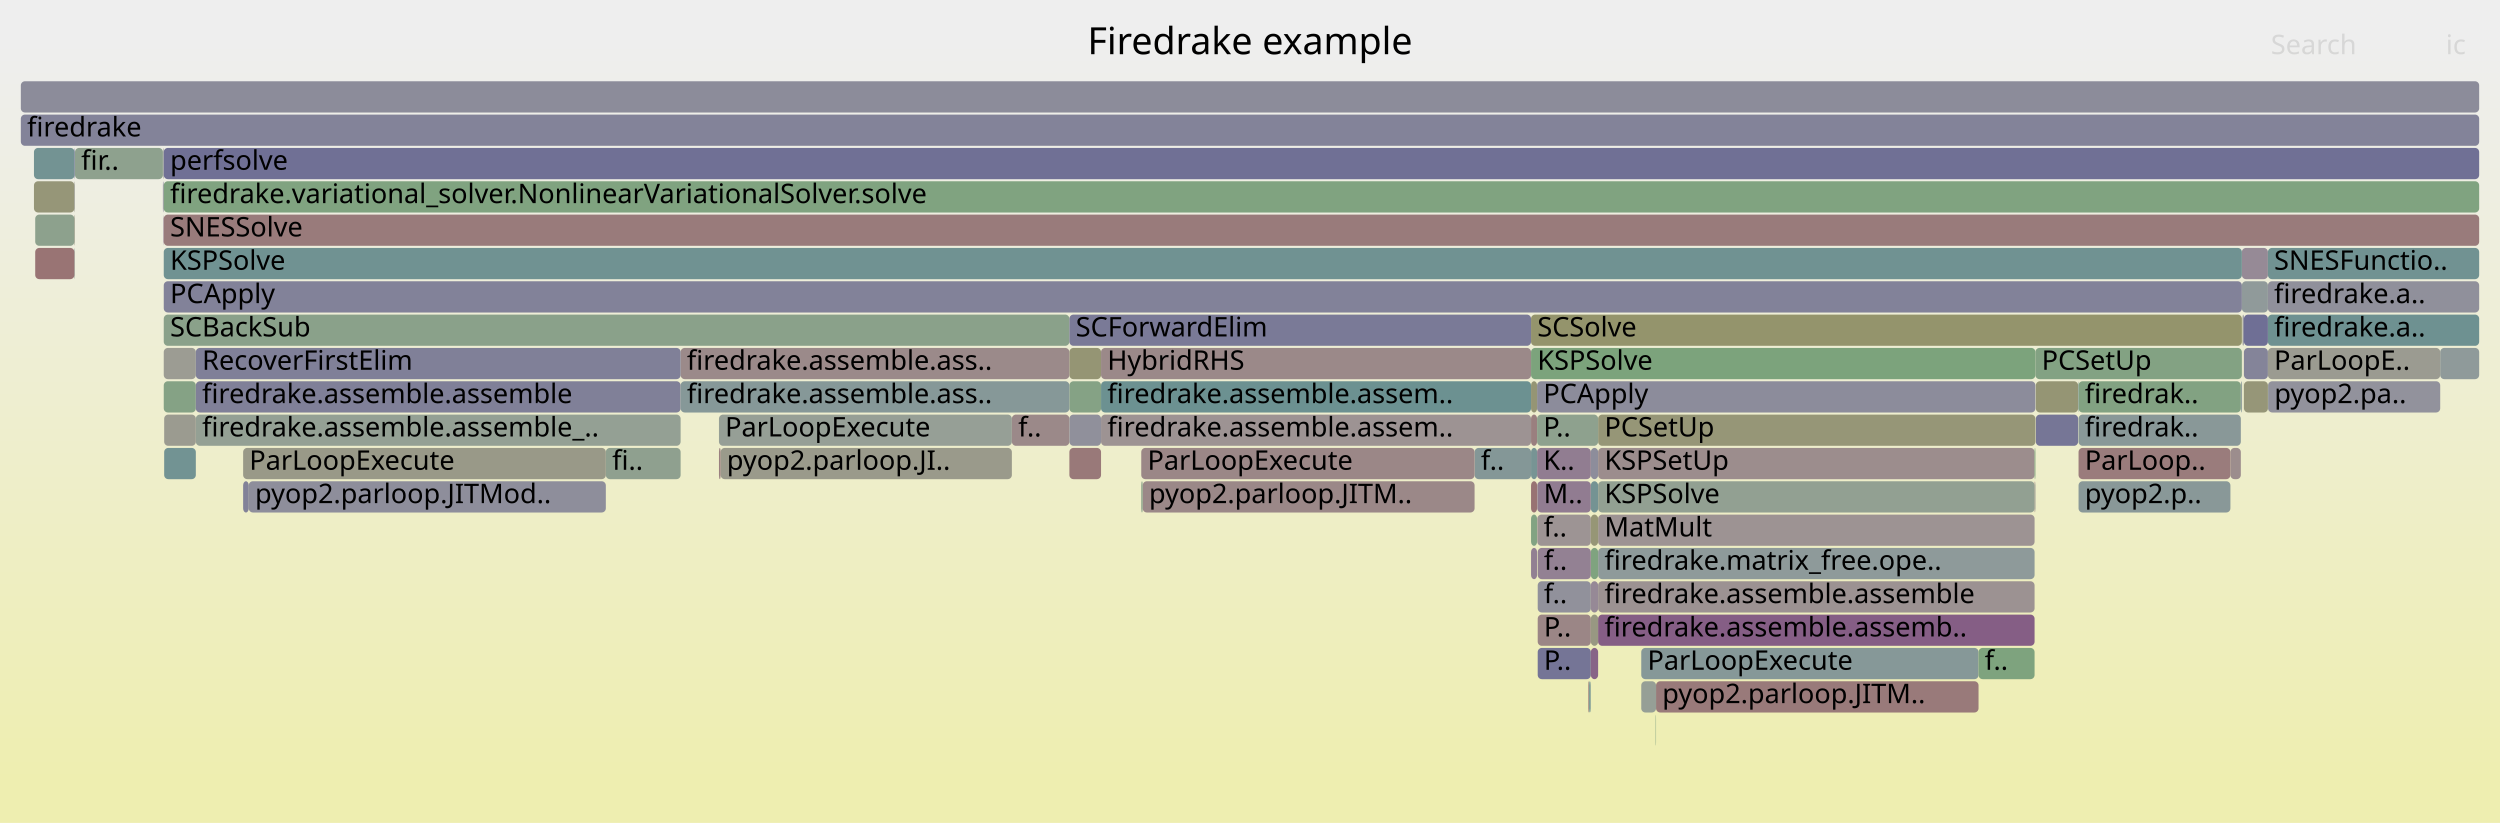
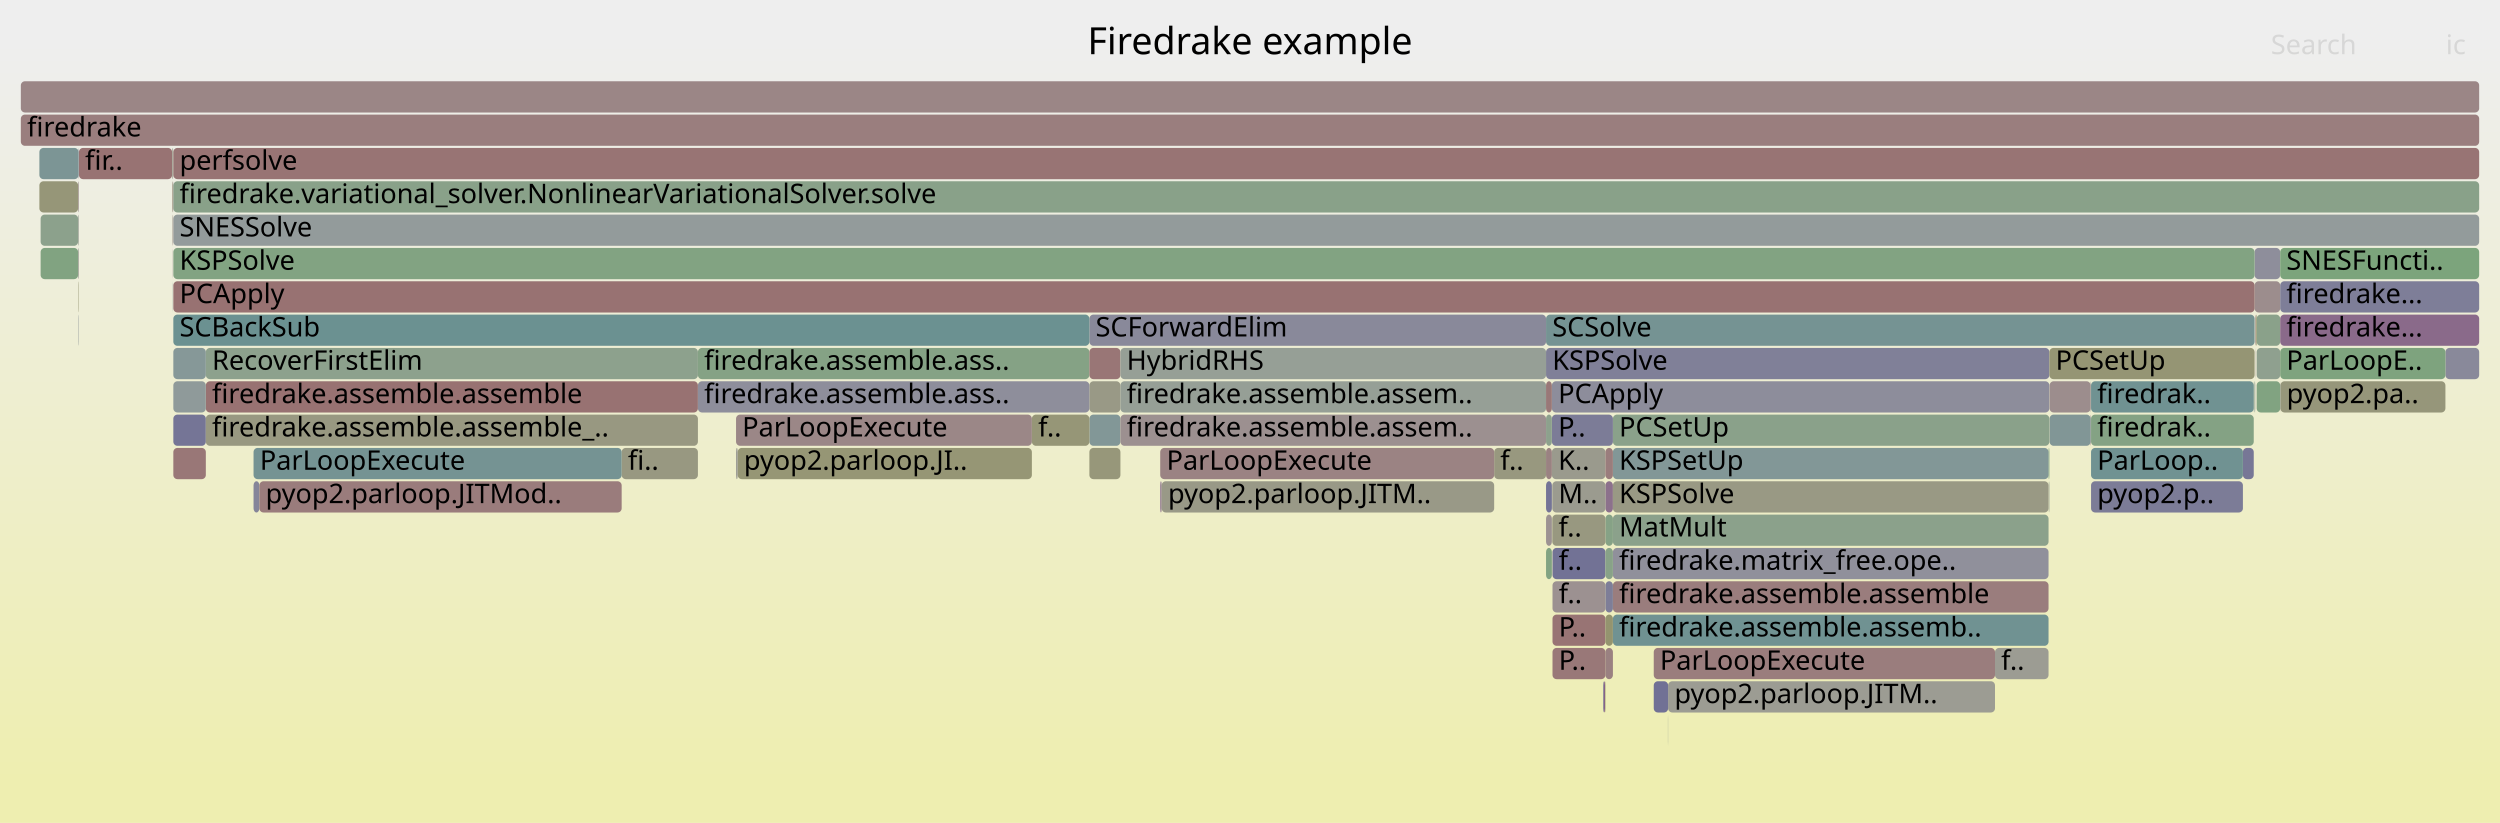
<svg xmlns="http://www.w3.org/2000/svg" version="1.1" width="1200" height="395" viewBox="0 0 1200 395">
  <defs>
    <linearGradient id="background" y1="0" y2="1" x1="0" x2="0">
      <stop stop-color="#eeeeee" offset="5%" />
      <stop stop-color="#eeeeb0" offset="95%" />
    </linearGradient>
  </defs>
  <style type="text/css">
	text { font-family:Verdana; font-size:13px; fill:rgb(0,0,0); }
	#search, #ignorecase { opacity:0.1; cursor:pointer; }
	#search:hover, #search.show, #ignorecase:hover, #ignorecase.show { opacity:1; }
	#subtitle { text-anchor:middle; font-color:rgb(160,160,160); }
	#title { text-anchor:middle; font-size:18px}
	#unzoom { cursor:pointer; }
	#frames &gt; *:hover { stroke:black; stroke-width:0.5; cursor:pointer; }
	.hide { display:none; }
	.parent { opacity:0.5; }
</style>
  <rect x="0.0" y="0" width="1200.0" height="395.0" fill="url(#background)" />
  <text id="title" x="600.00" y="26">Firedrake example</text>
  <text id="details" x="10.00" y="377"> </text>
  <text id="unzoom" x="10.00" y="26" class="hide">Reset Zoom</text>
  <text id="search" x="1090.00" y="26">Search</text>
  <text id="ignorecase" x="1174.00" y="26">ic</text>
  <text id="matched" x="1090.00" y="377"> </text>
  <g id="frames">
    <g>
-       <rect x="35.8" y="87" width="0.2" height="15.0" fill="rgb(152.733,152.733,132.477)" rx="2" ry="2" />
-       <text x="38.78" y="97.5" />
-     </g>
-     <g>
-       <rect x="763.6" y="215" width="3.5" height="15.0" fill="rgb(141.403,141.403,154.788)" rx="2" ry="2" />
-       <text x="766.59" y="225.5" />
-     </g>
-     <g>
-       <rect x="513.3" y="167" width="15.2" height="15.0" fill="rgb(149.418,149.418,116.409)" rx="2" ry="2" />
-       <text x="516.35" y="177.5" />
-     </g>
-     <g>
-       <rect x="78.5" y="103" width="0.1" height="15.0" fill="rgb(138.571,108.214,138.571)" rx="2" ry="2" />
-       <text x="81.52" y="113.5" />
-     </g>
-     <g>
-       <rect x="707.8" y="215" width="27.1" height="15.0" fill="rgb(131.751,151.195,151.195)" rx="2" ry="2" />
-       <text x="710.84" y="225.5">f..</text>
-     </g>
-     <g>
-       <rect x="737.8" y="215" width="25.8" height="15.0" fill="rgb(145.078,124.887,145.078)" rx="2" ry="2" />
-       <text x="740.81" y="225.5">K..</text>
-     </g>
-     <g>
-       <rect x="16.3" y="87" width="19.4" height="15.0" fill="rgb(150.108,150.108,119.753)" rx="2" ry="2" />
-       <text x="19.30" y="97.5" />
-     </g>
-     <g>
-       <rect x="36.0" y="71" width="42.2" height="15.0" fill="rgb(142.474,160.528,142.474)" rx="2" ry="2" />
-       <text x="38.97" y="81.5">fir..</text>
-     </g>
-     <g>
-       <rect x="326.7" y="167" width="186.6" height="15.0" fill="rgb(155.388,137.976,137.976)" rx="2" ry="2" />
-       <text x="329.71" y="177.5">firedrake.assemble.ass..</text>
-     </g>
-     <g>
-       <rect x="1171.3" y="167" width="18.7" height="15.0" fill="rgb(143.412,154.218,154.218)" rx="2" ry="2" />
-       <text x="1174.30" y="177.5" />
-     </g>
-     <g>
-       <rect x="528.5" y="167" width="206.4" height="15.0" fill="rgb(155.283,137.169,137.169)" rx="2" ry="2" />
-       <text x="531.52" y="177.5">HybridRHS</text>
-     </g>
-     <g>
-       <rect x="1088.7" y="183" width="82.6" height="15.0" fill="rgb(146.491,146.491,155.773)" rx="2" ry="2" />
-       <text x="1091.68" y="193.5">pyop2.pa..</text>
-     </g>
-     <g>
-       <rect x="738.1" y="295" width="25.5" height="15.0" fill="rgb(154.833,133.72,133.72)" rx="2" ry="2" />
-       <text x="741.06" y="305.5">P..</text>
-     </g>
-     <g>
-       <rect x="1076.1" y="135" width="12.5" height="15.0" fill="rgb(144.327,154.455,154.455)" rx="2" ry="2" />
-       <text x="1079.09" y="145.5" />
-     </g>
-     <g>
-       <rect x="1076.6" y="183" width="0.1" height="15.0" fill="rgb(148.393,148.393,111.442)" rx="2" ry="2" />
-       <text x="1079.56" y="193.5" />
-     </g>
-     <g>
-       <rect x="734.9" y="247" width="2.9" height="15.0" fill="rgb(129.516,162.637,129.516)" rx="2" ry="2" />
-       <text x="737.93" y="257.5" />
-     </g>
-     <g>
-       <rect x="976.9" y="231" width="0.1" height="15.0" fill="rgb(110.412,145.662,145.662)" rx="2" ry="2" />
-       <text x="979.86" y="241.5" />
-     </g>
-     <g>
-       <rect x="290.8" y="215" width="35.9" height="15.0" fill="rgb(143.179,160.413,143.179)" rx="2" ry="2" />
-       <text x="293.85" y="225.5">fi..</text>
-     </g>
-     <g>
-       <rect x="763.6" y="295" width="3.5" height="15.0" fill="rgb(152.199,152.199,129.889)" rx="2" ry="2" />
-       <text x="766.59" y="305.5" />
-     </g>
-     <g>
-       <rect x="734.9" y="199" width="2.9" height="15.0" fill="rgb(154.007,127.385,127.385)" rx="2" ry="2" />
-       <text x="737.93" y="209.5" />
-     </g>
-     <g>
-       <rect x="513.3" y="215" width="15.2" height="15.0" fill="rgb(153.123,120.607,120.607)" rx="2" ry="2" />
-       <text x="516.35" y="225.5" />
-     </g>
-     <g>
-       <rect x="794.7" y="343" width="0.2" height="15.0" fill="rgb(131.28,162.35,131.28)" rx="2" ry="2" />
-       <text x="797.70" y="353.5" />
-     </g>
-     <g>
-       <rect x="767.1" y="279" width="209.5" height="15.0" fill="rgb(156.38,145.579,145.579)" rx="2" ry="2" />
-       <text x="770.14" y="289.5">firedrake.assemble.assemble</text>
-     </g>
-     <g>
-       <rect x="1076.6" y="167" width="0.1" height="15.0" fill="rgb(152.747,152.747,132.545)" rx="2" ry="2" />
-       <text x="1079.56" y="177.5" />
-     </g>
-     <g>
-       <rect x="734.9" y="231" width="2.9" height="15.0" fill="rgb(152.352,114.696,114.696)" rx="2" ry="2" />
-       <text x="737.93" y="241.5" />
-     </g>
-     <g>
-       <rect x="78.5" y="87" width="0.1" height="15.0" fill="rgb(152.245,113.877,113.877)" rx="2" ry="2" />
-       <text x="81.52" y="97.5" />
-     </g>
-     <g>
-       <rect x="78.2" y="71" width="0.3" height="15.0" fill="rgb(154.765,154.765,142.322)" rx="2" ry="2" />
-       <text x="81.17" y="81.5" />
-     </g>
-     <g>
-       <rect x="737.8" y="183" width="239.2" height="15.0" fill="rgb(140.094,140.094,154.534)" rx="2" ry="2" />
-       <text x="740.81" y="193.5">PCApply</text>
-     </g>
-     <g>
-       <rect x="767.1" y="295" width="209.5" height="15.0" fill="rgb(132.921,93.735,132.921)" rx="2" ry="2" />
-       <text x="770.14" y="305.5">firedrake.assemble.assemb..</text>
-     </g>
-     <g>
-       <rect x="767.1" y="247" width="209.5" height="15.0" fill="rgb(156.604,147.294,147.294)" rx="2" ry="2" />
-       <text x="770.14" y="257.5">MatMult</text>
-     </g>
-     <g>
-       <rect x="547.8" y="215" width="160.0" height="15.0" fill="rgb(155.011,135.083,135.083)" rx="2" ry="2" />
-       <text x="550.80" y="225.5">ParLoopExecute</text>
-     </g>
-     <g>
-       <rect x="738.1" y="311" width="25.5" height="15.0" fill="rgb(116.761,116.761,150.018)" rx="2" ry="2" />
-       <text x="741.06" y="321.5">P..</text>
-     </g>
-     <g>
-       <rect x="1088.6" y="183" width="0.1" height="15.0" fill="rgb(122.93,148.908,148.908)" rx="2" ry="2" />
-       <text x="1091.56" y="193.5" />
-     </g>
-     <g>
-       <rect x="763.6" y="263" width="3.5" height="15.0" fill="rgb(127.179,163.017,127.179)" rx="2" ry="2" />
-       <text x="766.59" y="273.5" />
-     </g>
-     <g>
-       <rect x="78.6" y="87" width="1111.4" height="15.0" fill="rgb(127.756,162.923,127.756)" rx="2" ry="2" />
-       <text x="81.64" y="97.5">firedrake.variational_solver.NonlinearVariationalSolver.solve</text>
-     </g>
-     <g>
-       <rect x="78.6" y="103" width="1111.4" height="15.0" fill="rgb(153.38,122.578,122.578)" rx="2" ry="2" />
-       <text x="81.64" y="113.5">SNESSolve</text>
-     </g>
-     <g>
-       <rect x="977.2" y="199" width="20.3" height="15.0" fill="rgb(118.195,118.195,150.296)" rx="2" ry="2" />
-       <text x="980.16" y="209.5" />
-     </g>
-     <g>
-       <rect x="762.4" y="327" width="0.4" height="15.0" fill="rgb(153.483,123.366,123.366)" rx="2" ry="2" />
-       <text x="765.40" y="337.5" />
-     </g>
-     <g>
-       <rect x="977.2" y="183" width="20.3" height="15.0" fill="rgb(149.371,149.371,116.184)" rx="2" ry="2" />
-       <text x="980.16" y="193.5" />
-     </g>
-     <g>
-       <rect x="787.8" y="311" width="161.9" height="15.0" fill="rgb(133.682,151.695,151.695)" rx="2" ry="2" />
-       <text x="790.79" y="321.5">ParLoopExecute</text>
-     </g>
-     <g>
-       <rect x="767.1" y="263" width="209.5" height="15.0" fill="rgb(141.651,153.761,153.761)" rx="2" ry="2" />
-       <text x="770.14" y="273.5">firedrake.matrix_free.ope..</text>
-     </g>
-     <g>
-       <rect x="16.3" y="71" width="19.5" height="15.0" fill="rgb(114.538,146.732,146.732)" rx="2" ry="2" />
-       <text x="19.30" y="81.5" />
-     </g>
-     <g>
-       <rect x="734.9" y="183" width="2.9" height="15.0" fill="rgb(149.262,149.262,115.655)" rx="2" ry="2" />
-       <text x="737.93" y="193.5" />
-     </g>
-     <g>
-       <rect x="1088.6" y="151" width="101.4" height="15.0" fill="rgb(109.678,145.472,145.472)" rx="2" ry="2" />
-       <text x="1091.56" y="161.5">firedrake.a..</text>
-     </g>
-     <g>
-       <rect x="16.9" y="103" width="18.8" height="15.0" fill="rgb(141.157,160.742,141.157)" rx="2" ry="2" />
-       <text x="19.89" y="113.5" />
-     </g>
-     <g>
-       <rect x="737.9" y="247" width="25.7" height="15.0" fill="rgb(156.673,147.826,147.826)" rx="2" ry="2" />
-       <text x="740.94" y="257.5">f..</text>
-     </g>
-     <g>
-       <rect x="1070.6" y="215" width="5.0" height="15.0" fill="rgb(155.835,141.401,141.401)" rx="2" ry="2" />
-       <text x="1073.59" y="225.5" />
-     </g>
-     <g>
-       <rect x="976.6" y="231" width="0.3" height="15.0" fill="rgb(153.506,123.549,123.549)" rx="2" ry="2" />
-       <text x="979.58" y="241.5" />
-     </g>
-     <g>
-       <rect x="78.5" y="71" width="0.1" height="15.0" fill="rgb(134.385,151.877,151.877)" rx="2" ry="2" />
-       <text x="81.52" y="81.5" />
-     </g>
-     <g>
-       <rect x="734.9" y="167" width="242.1" height="15.0" fill="rgb(124.372,163.474,124.372)" rx="2" ry="2" />
-       <text x="737.93" y="177.5">KSPSolve</text>
-     </g>
-     <g>
-       <rect x="997.7" y="183" width="77.9" height="15.0" fill="rgb(130.369,162.498,130.369)" rx="2" ry="2" />
-       <text x="1000.70" y="193.5">firedrak..</text>
-     </g>
-     <g>
-       <rect x="78.6" y="183" width="15.4" height="15.0" fill="rgb(132.529,162.146,132.529)" rx="2" ry="2" />
-       <text x="81.64" y="193.5" />
-     </g>
-     <g>
-       <rect x="94.0" y="199" width="232.7" height="15.0" fill="rgb(148.167,159.601,148.167)" rx="2" ry="2" />
-       <text x="97.02" y="209.5">firedrake.assemble.assemble_..</text>
-     </g>
-     <g>
-       <rect x="78.8" y="215" width="15.2" height="15.0" fill="rgb(114.207,146.646,146.646)" rx="2" ry="2" />
-       <text x="81.76" y="225.5" />
-     </g>
-     <g>
-       <rect x="997.5" y="183" width="0.2" height="15.0" fill="rgb(117.689,147.549,147.549)" rx="2" ry="2" />
-       <text x="1000.52" y="193.5" />
-     </g>
-     <g>
-       <rect x="528.5" y="199" width="206.4" height="15.0" fill="rgb(156.602,147.279,147.279)" rx="2" ry="2" />
-       <text x="531.52" y="209.5">firedrake.assemble.assem..</text>
-     </g>
-     <g>
-       <rect x="78.6" y="135" width="997.5" height="15.0" fill="rgb(129.839,129.839,152.549)" rx="2" ry="2" />
-       <text x="81.64" y="145.5">PCApply</text>
-     </g>
-     <g>
-       <rect x="737.9" y="231" width="25.7" height="15.0" fill="rgb(144.844,124.289,144.844)" rx="2" ry="2" />
-       <text x="740.94" y="241.5">M..</text>
-     </g>
-     <g>
-       <rect x="35.7" y="103" width="0.1" height="15.0" fill="rgb(120.71,120.71,150.783)" rx="2" ry="2" />
-       <text x="38.65" y="113.5" />
-     </g>
-     <g>
-       <rect x="738.1" y="279" width="25.5" height="15.0" fill="rgb(144.578,144.578,155.402)" rx="2" ry="2" />
-       <text x="741.06" y="289.5">f..</text>
-     </g>
-     <g>
-       <rect x="1076.1" y="119" width="12.5" height="15.0" fill="rgb(150.029,137.574,150.029)" rx="2" ry="2" />
-       <text x="1079.09" y="129.5" />
-     </g>
-     <g>
-       <rect x="794.9" y="327" width="154.8" height="15.0" fill="rgb(153.241,121.517,121.517)" rx="2" ry="2" />
-       <text x="797.87" y="337.5">pyop2.parloop.JITM..</text>
-     </g>
-     <g>
-       <rect x="763.6" y="279" width="3.5" height="15.0" fill="rgb(149.652,136.608,149.652)" rx="2" ry="2" />
-       <text x="766.59" y="289.5" />
-     </g>
-     <g>
-       <rect x="35.8" y="103" width="0.2" height="15.0" fill="rgb(149.789,149.789,118.21)" rx="2" ry="2" />
-       <text x="38.78" y="113.5" />
-     </g>
-     <g>
-       <rect x="1076.6" y="151" width="0.1" height="15.0" fill="rgb(138.864,138.864,154.296)" rx="2" ry="2" />
-       <text x="1079.56" y="161.5" />
-     </g>
-     <g>
-       <rect x="345.1" y="199" width="140.6" height="15.0" fill="rgb(150.41,159.236,150.41)" rx="2" ry="2" />
-       <text x="348.05" y="209.5">ParLoopExecute</text>
-     </g>
-     <g>
-       <rect x="997.7" y="231" width="72.9" height="15.0" fill="rgb(136.522,152.432,152.432)" rx="2" ry="2" />
-       <text x="1000.70" y="241.5">pyop2.p..</text>
-     </g>
-     <g>
-       <rect x="485.7" y="199" width="27.6" height="15.0" fill="rgb(155.294,137.256,137.256)" rx="2" ry="2" />
-       <text x="488.73" y="209.5">f..</text>
-     </g>
-     <g>
-       <rect x="528.5" y="183" width="206.4" height="15.0" fill="rgb(108.149,145.076,145.076)" rx="2" ry="2" />
-       <text x="531.52" y="193.5">firedrake.assemble.assem..</text>
-     </g>
-     <g>
-       <rect x="1077.1" y="151" width="11.5" height="15.0" fill="rgb(111.103,111.103,148.923)" rx="2" ry="2" />
-       <text x="1080.06" y="161.5" />
-     </g>
-     <g>
-       <rect x="763.6" y="231" width="3.5" height="15.0" fill="rgb(115.991,147.109,147.109)" rx="2" ry="2" />
-       <text x="766.59" y="241.5" />
-     </g>
-     <g>
-       <rect x="78.4" y="103" width="0.1" height="15.0" fill="rgb(137.977,106.69,137.977)" rx="2" ry="2" />
-       <text x="81.36" y="113.5" />
-     </g>
-     <g>
-       <rect x="35.7" y="87" width="0.1" height="15.0" fill="rgb(129.553,129.553,152.494)" rx="2" ry="2" />
-       <text x="38.65" y="97.5" />
-     </g>
-     <g>
-       <rect x="35.7" y="119" width="0.1" height="15.0" fill="rgb(151.683,151.683,127.388)" rx="2" ry="2" />
-       <text x="38.65" y="129.5" />
-     </g>
-     <g>
-       <rect x="763.6" y="247" width="3.5" height="15.0" fill="rgb(149.672,149.672,117.643)" rx="2" ry="2" />
-       <text x="766.59" y="257.5" />
-     </g>
-     <g>
-       <rect x="94.0" y="183" width="232.7" height="15.0" fill="rgb(127.741,127.741,152.143)" rx="2" ry="2" />
-       <text x="97.02" y="193.5">firedrake.assemble.assemble</text>
-     </g>
-     <g>
-       <rect x="767.1" y="199" width="209.9" height="15.0" fill="rgb(149.903,149.903,118.762)" rx="2" ry="2" />
-       <text x="770.14" y="209.5">PCSetUp</text>
-     </g>
-     <g>
-       <rect x="116.7" y="215" width="174.1" height="15.0" fill="rgb(153.363,153.363,135.529)" rx="2" ry="2" />
-       <text x="119.67" y="225.5">ParLoopExecute</text>
-     </g>
-     <g>
-       <rect x="767.1" y="231" width="209.5" height="15.0" fill="rgb(145.818,159.983,145.818)" rx="2" ry="2" />
-       <text x="770.14" y="241.5">KSPSolve</text>
-     </g>
-     <g>
-       <rect x="1075.6" y="183" width="0.5" height="15.0" fill="rgb(136.373,152.393,152.393)" rx="2" ry="2" />
-       <text x="1078.63" y="193.5" />
-     </g>
-     <g>
-       <rect x="1077.1" y="167" width="11.5" height="15.0" fill="rgb(131.517,131.517,152.874)" rx="2" ry="2" />
-       <text x="1080.06" y="177.5" />
-     </g>
-     <g>
-       <rect x="345.9" y="215" width="139.8" height="15.0" fill="rgb(154.158,154.158,139.383)" rx="2" ry="2" />
-       <text x="348.87" y="225.5">pyop2.parloop.JI..</text>
-     </g>
-     <g>
-       <rect x="78.6" y="119" width="997.5" height="15.0" fill="rgb(112.185,146.122,146.122)" rx="2" ry="2" />
-       <text x="81.64" y="129.5">KSPSolve</text>
-     </g>
-     <g>
-       <rect x="548.5" y="231" width="159.3" height="15.0" fill="rgb(155.169,136.299,136.299)" rx="2" ry="2" />
-       <text x="551.50" y="241.5">pyop2.parloop.JITM..</text>
-     </g>
-     <g>
-       <rect x="10.0" y="55" width="1180.0" height="15.0" fill="rgb(130.802,130.802,152.736)" rx="2" ry="2" />
+       <rect x="983.3" y="215" width="0.4" height="15.0" fill="rgb(123.845,163.56,123.845)" rx="2" ry="2" />
+       <text x="986.28" y="225.5" />
+     </g>
+     <g>
+       <rect x="770.6" y="231" width="3.6" height="15.0" fill="rgb(140.472,113.084,140.472)" rx="2" ry="2" />
+       <text x="773.60" y="241.5" />
+     </g>
+     <g>
+       <rect x="335.0" y="167" width="187.9" height="15.0" fill="rgb(132.532,162.146,132.532)" rx="2" ry="2" />
+       <text x="338.01" y="177.5">firedrake.assemble.ass..</text>
+     </g>
+     <g>
+       <rect x="1083.2" y="151" width="11.3" height="15.0" fill="rgb(138.123,161.236,138.123)" rx="2" ry="2" />
+       <text x="1086.17" y="161.5" />
+     </g>
+     <g>
+       <rect x="37.5" y="135" width="0.2" height="15.0" fill="rgb(149.635,149.635,117.461)" rx="2" ry="2" />
+       <text x="40.53" y="145.5" />
+     </g>
+     <g>
+       <rect x="1082.2" y="135" width="12.3" height="15.0" fill="rgb(155.733,140.623,140.623)" rx="2" ry="2" />
+       <text x="1085.24" y="145.5" />
+     </g>
+     <g>
+       <rect x="744.9" y="215" width="25.7" height="15.0" fill="rgb(154.43,154.43,140.702)" rx="2" ry="2" />
+       <text x="747.93" y="225.5">K..</text>
+     </g>
+     <g>
+       <rect x="1003.5" y="199" width="0.2" height="15.0" fill="rgb(138.612,108.317,138.612)" rx="2" ry="2" />
+       <text x="1006.54" y="209.5" />
+     </g>
+     <g>
+       <rect x="83.1" y="71" width="0.1" height="15.0" fill="rgb(149.787,149.787,118.2)" rx="2" ry="2" />
+       <text x="86.06" y="81.5" />
+     </g>
+     <g>
+       <rect x="522.9" y="151" width="219.2" height="15.0" fill="rgb(136.771,136.771,153.891)" rx="2" ry="2" />
+       <text x="525.88" y="161.5">SCForwardElim</text>
+     </g>
+     <g>
+       <rect x="1094.5" y="151" width="95.5" height="15.0" fill="rgb(137.694,105.966,137.694)" rx="2" ry="2" />
+       <text x="1097.46" y="161.5">firedrake...</text>
+     </g>
+     <g>
+       <rect x="745.2" y="263" width="25.4" height="15.0" fill="rgb(113.501,113.501,149.387)" rx="2" ry="2" />
+       <text x="748.18" y="273.5">f..</text>
+     </g>
+     <g>
+       <rect x="10.0" y="39" width="1180.0" height="15.0" fill="rgb(154.819,133.615,133.615)" rx="2" ry="2" />
+       <text x="13.00" y="49.5" />
+     </g>
+     <g>
+       <rect x="1094.6" y="183" width="79.2" height="15.0" fill="rgb(150.488,150.488,121.596)" rx="2" ry="2" />
+       <text x="1097.59" y="193.5">pyop2.pa..</text>
+     </g>
+     <g>
+       <rect x="983.8" y="199" width="19.7" height="15.0" fill="rgb(128.811,150.432,150.432)" rx="2" ry="2" />
+       <text x="986.80" y="209.5" />
+     </g>
+     <g>
+       <rect x="354.1" y="215" width="141.2" height="15.0" fill="rgb(149.546,149.546,117.031)" rx="2" ry="2" />
+       <text x="357.06" y="225.5">pyop2.parloop.JI..</text>
+     </g>
+     <g>
+       <rect x="83.2" y="151" width="439.7" height="15.0" fill="rgb(106.558,144.663,144.663)" rx="2" ry="2" />
+       <text x="86.18" y="161.5">SCBackSub</text>
+     </g>
+     <g>
+       <rect x="98.8" y="183" width="236.2" height="15.0" fill="rgb(152.27,114.073,114.073)" rx="2" ry="2" />
+       <text x="101.78" y="193.5">firedrake.assemble.assemble</text>
+     </g>
+     <g>
+       <rect x="37.5" y="119" width="0.2" height="15.0" fill="rgb(142.779,160.478,142.779)" rx="2" ry="2" />
+       <text x="40.53" y="129.5" />
+     </g>
+     <g>
+       <rect x="770.6" y="311" width="3.6" height="15.0" fill="rgb(154.175,128.676,128.676)" rx="2" ry="2" />
+       <text x="773.60" y="321.5" />
+     </g>
+     <g>
+       <rect x="83.2" y="103" width="1106.8" height="15.0" fill="rgb(147.027,155.155,155.155)" rx="2" ry="2" />
+       <text x="86.18" y="113.5">SNESSolve</text>
+     </g>
+     <g>
+       <rect x="774.2" y="263" width="209.1" height="15.0" fill="rgb(143.844,143.844,155.26)" rx="2" ry="2" />
+       <text x="777.16" y="273.5">firedrake.matrix_free.ope..</text>
+     </g>
+     <g>
+       <rect x="83.1" y="87" width="0.1" height="15.0" fill="rgb(135.605,135.605,153.666)" rx="2" ry="2" />
+       <text x="86.06" y="97.5" />
+     </g>
+     <g>
+       <rect x="37.7" y="71" width="0.2" height="15.0" fill="rgb(135.121,135.121,153.572)" rx="2" ry="2" />
+       <text x="40.66" y="81.5" />
+     </g>
+     <g>
+       <rect x="82.6" y="119" width="0.1" height="15.0" fill="rgb(156.385,145.621,145.621)" rx="2" ry="2" />
+       <text x="85.56" y="129.5" />
+     </g>
+     <g>
+       <rect x="1082.7" y="167" width="0.1" height="15.0" fill="rgb(144.703,123.925,144.703)" rx="2" ry="2" />
+       <text x="1085.68" y="177.5" />
+     </g>
+     <g>
+       <rect x="742.1" y="231" width="2.8" height="15.0" fill="rgb(115.668,115.668,149.807)" rx="2" ry="2" />
+       <text x="745.10" y="241.5" />
+     </g>
+     <g>
+       <rect x="522.9" y="183" width="14.9" height="15.0" fill="rgb(153.014,153.014,133.838)" rx="2" ry="2" />
+       <text x="525.88" y="193.5" />
+     </g>
+     <g>
+       <rect x="1094.5" y="183" width="0.1" height="15.0" fill="rgb(146.554,128.669,146.554)" rx="2" ry="2" />
+       <text x="1097.46" y="193.5" />
+     </g>
+     <g>
+       <rect x="769.8" y="327" width="0.6" height="15.0" fill="rgb(134.03,96.577,134.03)" rx="2" ry="2" />
+       <text x="772.83" y="337.5" />
+     </g>
+     <g>
+       <rect x="774.2" y="215" width="209.1" height="15.0" fill="rgb(129.739,150.673,150.673)" rx="2" ry="2" />
+       <text x="777.16" y="225.5">KSPSetUp</text>
+     </g>
+     <g>
+       <rect x="774.2" y="199" width="209.5" height="15.0" fill="rgb(138.372,161.195,138.372)" rx="2" ry="2" />
+       <text x="777.16" y="209.5">PCSetUp</text>
+     </g>
+     <g>
+       <rect x="83.2" y="183" width="15.6" height="15.0" fill="rgb(143.106,154.138,154.138)" rx="2" ry="2" />
+       <text x="86.18" y="193.5" />
+     </g>
+     <g>
+       <rect x="537.8" y="183" width="204.3" height="15.0" fill="rgb(150.447,159.23,150.447)" rx="2" ry="2" />
+       <text x="540.81" y="193.5">firedrake.assemble.assem..</text>
+     </g>
+     <g>
+       <rect x="742.1" y="167" width="241.6" height="15.0" fill="rgb(128.486,128.486,152.288)" rx="2" ry="2" />
+       <text x="745.10" y="177.5">KSPSolve</text>
+     </g>
+     <g>
+       <rect x="298.4" y="215" width="36.6" height="15.0" fill="rgb(151.984,151.984,128.844)" rx="2" ry="2" />
+       <text x="301.40" y="225.5">fi..</text>
+     </g>
+     <g>
+       <rect x="522.9" y="199" width="14.9" height="15.0" fill="rgb(130.368,150.836,150.836)" rx="2" ry="2" />
+       <text x="525.88" y="209.5" />
+     </g>
+     <g>
+       <rect x="82.6" y="71" width="0.1" height="15.0" fill="rgb(144.976,154.623,154.623)" rx="2" ry="2" />
+       <text x="85.56" y="81.5" />
+     </g>
+     <g>
+       <rect x="774.2" y="247" width="209.1" height="15.0" fill="rgb(139.391,161.029,139.391)" rx="2" ry="2" />
+       <text x="777.16" y="257.5">MatMult</text>
+     </g>
+     <g>
+       <rect x="83.2" y="199" width="15.6" height="15.0" fill="rgb(116.734,116.734,150.013)" rx="2" ry="2" />
+       <text x="86.18" y="209.5" />
+     </g>
+     <g>
+       <rect x="793.8" y="311" width="163.8" height="15.0" fill="rgb(153.643,124.593,124.593)" rx="2" ry="2" />
+       <text x="796.76" y="321.5">ParLoopExecute</text>
+     </g>
+     <g>
+       <rect x="742.1" y="247" width="2.8" height="15.0" fill="rgb(156.449,146.109,146.109)" rx="2" ry="2" />
+       <text x="745.10" y="257.5" />
+     </g>
+     <g>
+       <rect x="800.7" y="327" width="156.9" height="15.0" fill="rgb(155.798,155.798,147.328)" rx="2" ry="2" />
+       <text x="803.73" y="337.5">pyop2.parloop.JITM..</text>
+     </g>
+     <g>
+       <rect x="10.0" y="55" width="1180.0" height="15.0" fill="rgb(153.858,126.248,126.248)" rx="2" ry="2" />
      <text x="13.00" y="65.5">firedrake</text>
    </g>
    <g>
-       <rect x="345.1" y="215" width="0.8" height="15.0" fill="rgb(154.103,128.12,128.12)" rx="2" ry="2" />
-       <text x="348.05" y="225.5" />
-     </g>
-     <g>
-       <rect x="762.8" y="327" width="0.6" height="15.0" fill="rgb(106.889,144.749,144.749)" rx="2" ry="2" />
-       <text x="765.76" y="337.5" />
-     </g>
-     <g>
-       <rect x="78.4" y="87" width="0.1" height="15.0" fill="rgb(128.413,162.816,128.413)" rx="2" ry="2" />
-       <text x="81.36" y="97.5" />
-     </g>
-     <g>
-       <rect x="78.2" y="87" width="0.2" height="15.0" fill="rgb(110.092,110.092,148.727)" rx="2" ry="2" />
-       <text x="81.17" y="97.5" />
-     </g>
-     <g>
-       <rect x="1077.1" y="183" width="11.5" height="15.0" fill="rgb(150.175,150.175,120.08)" rx="2" ry="2" />
-       <text x="1080.06" y="193.5" />
-     </g>
-     <g>
-       <rect x="949.7" y="311" width="26.9" height="15.0" fill="rgb(125.735,163.252,125.735)" rx="2" ry="2" />
-       <text x="952.67" y="321.5">f..</text>
-     </g>
-     <g>
-       <rect x="35.8" y="119" width="0.2" height="15.0" fill="rgb(130.884,150.97,150.97)" rx="2" ry="2" />
-       <text x="38.78" y="129.5" />
-     </g>
-     <g>
-       <rect x="767.1" y="215" width="209.5" height="15.0" fill="rgb(155.748,140.734,140.734)" rx="2" ry="2" />
-       <text x="770.14" y="225.5">KSPSetUp</text>
-     </g>
-     <g>
-       <rect x="119.4" y="231" width="171.4" height="15.0" fill="rgb(142.11,142.11,154.924)" rx="2" ry="2" />
-       <text x="122.41" y="241.5">pyop2.parloop.JITMod..</text>
-     </g>
-     <g>
-       <rect x="78.6" y="71" width="1111.4" height="15.0" fill="rgb(111.641,111.641,149.027)" rx="2" ry="2" />
-       <text x="81.64" y="81.5">perfsolve</text>
-     </g>
-     <g>
-       <rect x="734.9" y="151" width="341.2" height="15.0" fill="rgb(147.655,147.655,107.865)" rx="2" ry="2" />
-       <text x="737.93" y="161.5">SCSolve</text>
-     </g>
-     <g>
-       <rect x="1076.4" y="151" width="0.2" height="15.0" fill="rgb(153.528,153.528,136.326)" rx="2" ry="2" />
-       <text x="1079.38" y="161.5" />
-     </g>
-     <g>
-       <rect x="35.8" y="71" width="0.2" height="15.0" fill="rgb(110.645,110.645,148.835)" rx="2" ry="2" />
-       <text x="38.78" y="81.5" />
-     </g>
-     <g>
-       <rect x="78.8" y="199" width="15.2" height="15.0" fill="rgb(155.113,155.113,144.011)" rx="2" ry="2" />
-       <text x="81.76" y="209.5" />
-     </g>
-     <g>
-       <rect x="787.8" y="327" width="7.1" height="15.0" fill="rgb(149.986,159.305,149.986)" rx="2" ry="2" />
-       <text x="790.79" y="337.5" />
-     </g>
-     <g>
-       <rect x="763.6" y="311" width="3.5" height="15.0" fill="rgb(135.281,99.782,135.281)" rx="2" ry="2" />
-       <text x="766.59" y="321.5" />
-     </g>
-     <g>
-       <rect x="547.8" y="231" width="0.7" height="15.0" fill="rgb(138.992,161.094,138.992)" rx="2" ry="2" />
-       <text x="550.80" y="241.5" />
-     </g>
-     <g>
-       <rect x="737.8" y="199" width="29.3" height="15.0" fill="rgb(141.667,160.659,141.667)" rx="2" ry="2" />
-       <text x="740.81" y="209.5">P..</text>
-     </g>
-     <g>
-       <rect x="513.3" y="183" width="15.2" height="15.0" fill="rgb(132.858,162.093,132.858)" rx="2" ry="2" />
-       <text x="516.35" y="193.5" />
-     </g>
-     <g>
-       <rect x="1088.6" y="167" width="82.7" height="15.0" fill="rgb(155.303,155.303,144.931)" rx="2" ry="2" />
-       <text x="1091.56" y="177.5">ParLoopE..</text>
-     </g>
-     <g>
-       <rect x="78.6" y="167" width="15.4" height="15.0" fill="rgb(155.687,155.687,146.791)" rx="2" ry="2" />
-       <text x="81.64" y="177.5" />
-     </g>
-     <g>
-       <rect x="1088.6" y="135" width="101.4" height="15.0" fill="rgb(144.263,144.263,155.341)" rx="2" ry="2" />
-       <text x="1091.56" y="145.5">firedrake.a..</text>
-     </g>
-     <g>
-       <rect x="16.9" y="119" width="18.8" height="15.0" fill="rgb(152.575,116.409,116.409)" rx="2" ry="2" />
-       <text x="19.89" y="129.5" />
-     </g>
-     <g>
-       <rect x="326.7" y="183" width="186.6" height="15.0" fill="rgb(133.902,151.752,151.752)" rx="2" ry="2" />
-       <text x="329.71" y="193.5">firedrake.assemble.ass..</text>
-     </g>
-     <g>
-       <rect x="1088.6" y="119" width="101.4" height="15.0" fill="rgb(112.675,146.249,146.249)" rx="2" ry="2" />
-       <text x="1091.56" y="129.5">SNESFunctio..</text>
-     </g>
-     <g>
-       <rect x="734.9" y="263" width="2.9" height="15.0" fill="rgb(146.302,128.024,146.302)" rx="2" ry="2" />
-       <text x="737.93" y="273.5" />
-     </g>
-     <g>
-       <rect x="116.7" y="231" width="2.7" height="15.0" fill="rgb(129.518,129.518,152.487)" rx="2" ry="2" />
-       <text x="119.67" y="241.5" />
-     </g>
-     <g>
-       <rect x="763.4" y="327" width="0.2" height="15.0" fill="rgb(116.738,147.302,147.302)" rx="2" ry="2" />
-       <text x="766.40" y="337.5" />
-     </g>
-     <g>
-       <rect x="78.6" y="151" width="434.7" height="15.0" fill="rgb(138.479,161.178,138.479)" rx="2" ry="2" />
-       <text x="81.64" y="161.5">SCBackSub</text>
-     </g>
-     <g>
-       <rect x="977.0" y="167" width="99.1" height="15.0" fill="rgb(131.1,162.379,131.1)" rx="2" ry="2" />
-       <text x="980.00" y="177.5">PCSetUp</text>
-     </g>
-     <g>
-       <rect x="94.0" y="167" width="232.7" height="15.0" fill="rgb(128.072,128.072,152.208)" rx="2" ry="2" />
-       <text x="97.02" y="177.5">RecoverFirstElim</text>
-     </g>
-     <g>
-       <rect x="738.1" y="263" width="25.5" height="15.0" fill="rgb(146.864,129.463,146.864)" rx="2" ry="2" />
-       <text x="741.06" y="273.5">f..</text>
-     </g>
-     <g>
-       <rect x="997.7" y="199" width="77.9" height="15.0" fill="rgb(136.69,152.475,152.475)" rx="2" ry="2" />
-       <text x="1000.70" y="209.5">firedrak..</text>
-     </g>
-     <g>
-       <rect x="997.7" y="215" width="72.9" height="15.0" fill="rgb(153.557,123.935,123.935)" rx="2" ry="2" />
-       <text x="1000.70" y="225.5">ParLoop..</text>
-     </g>
-     <g>
-       <rect x="513.3" y="199" width="15.2" height="15.0" fill="rgb(143.987,143.987,155.288)" rx="2" ry="2" />
-       <text x="516.35" y="209.5" />
-     </g>
-     <g>
-       <rect x="734.9" y="215" width="2.9" height="15.0" fill="rgb(118.886,147.859,147.859)" rx="2" ry="2" />
-       <text x="737.93" y="225.5" />
-     </g>
-     <g>
-       <rect x="10.0" y="39" width="1180.0" height="15.0" fill="rgb(139.805,139.805,154.478)" rx="2" ry="2" />
-       <text x="13.00" y="49.5" />
-     </g>
-     <g>
-       <rect x="513.3" y="151" width="221.6" height="15.0" fill="rgb(122.027,122.027,151.037)" rx="2" ry="2" />
-       <text x="516.35" y="161.5">SCForwardElim</text>
-     </g>
-     <g>
-       <rect x="976.6" y="215" width="0.4" height="15.0" fill="rgb(124.254,163.494,124.254)" rx="2" ry="2" />
-       <text x="979.58" y="225.5" />
-     </g>
-     <g>
-       <rect x="1076.7" y="151" width="0.4" height="15.0" fill="rgb(132.431,132.431,153.051)" rx="2" ry="2" />
-       <text x="1079.71" y="161.5" />
+       <rect x="1082.2" y="119" width="12.3" height="15.0" fill="rgb(142.127,142.127,154.928)" rx="2" ry="2" />
+       <text x="1085.24" y="129.5" />
+     </g>
+     <g>
+       <rect x="82.6" y="87" width="0.1" height="15.0" fill="rgb(156.636,147.545,147.545)" rx="2" ry="2" />
+       <text x="85.56" y="97.5" />
+     </g>
+     <g>
+       <rect x="522.9" y="215" width="14.9" height="15.0" fill="rgb(150.534,150.534,121.818)" rx="2" ry="2" />
+       <text x="525.88" y="225.5" />
+     </g>
+     <g>
+       <rect x="1076.6" y="215" width="5.2" height="15.0" fill="rgb(118.714,118.714,150.396)" rx="2" ry="2" />
+       <text x="1079.58" y="225.5" />
+     </g>
+     <g>
+       <rect x="1083.2" y="167" width="11.3" height="15.0" fill="rgb(142.724,160.487,142.724)" rx="2" ry="2" />
+       <text x="1086.17" y="177.5" />
+     </g>
+     <g>
+       <rect x="1081.8" y="183" width="0.4" height="15.0" fill="rgb(145.444,160.044,145.444)" rx="2" ry="2" />
+       <text x="1084.81" y="193.5" />
+     </g>
+     <g>
+       <rect x="1082.7" y="183" width="0.1" height="15.0" fill="rgb(127.654,127.654,152.126)" rx="2" ry="2" />
+       <text x="1085.68" y="193.5" />
+     </g>
+     <g>
+       <rect x="745.1" y="231" width="25.5" height="15.0" fill="rgb(154.829,154.829,142.634)" rx="2" ry="2" />
+       <text x="748.06" y="241.5">M..</text>
+     </g>
+     <g>
+       <rect x="556.9" y="231" width="0.7" height="15.0" fill="rgb(142.549,118.406,142.549)" rx="2" ry="2" />
+       <text x="559.95" y="241.5" />
+     </g>
+     <g>
+       <rect x="769.5" y="327" width="0.3" height="15.0" fill="rgb(110.781,110.781,148.861)" rx="2" ry="2" />
+       <text x="772.49" y="337.5" />
+     </g>
+     <g>
+       <rect x="1003.7" y="231" width="72.9" height="15.0" fill="rgb(124.23,124.23,151.464)" rx="2" ry="2" />
+       <text x="1006.66" y="241.5">pyop2.p..</text>
+     </g>
+     <g>
+       <rect x="82.7" y="87" width="0.2" height="15.0" fill="rgb(147.839,147.839,108.756)" rx="2" ry="2" />
+       <text x="85.72" y="97.5" />
+     </g>
+     <g>
+       <rect x="744.9" y="199" width="29.3" height="15.0" fill="rgb(124.2,124.2,151.458)" rx="2" ry="2" />
+       <text x="747.93" y="209.5">P..</text>
+     </g>
+     <g>
+       <rect x="745.2" y="311" width="25.4" height="15.0" fill="rgb(153.022,119.832,119.832)" rx="2" ry="2" />
+       <text x="748.18" y="321.5">P..</text>
+     </g>
+     <g>
+       <rect x="121.7" y="215" width="176.7" height="15.0" fill="rgb(116.857,147.333,147.333)" rx="2" ry="2" />
+       <text x="124.73" y="225.5">ParLoopExecute</text>
+     </g>
+     <g>
+       <rect x="83.2" y="135" width="999.0" height="15.0" fill="rgb(152.198,113.519,113.519)" rx="2" ry="2" />
+       <text x="86.18" y="145.5">PCApply</text>
+     </g>
+     <g>
+       <rect x="1094.5" y="135" width="95.5" height="15.0" fill="rgb(126.348,126.348,151.874)" rx="2" ry="2" />
+       <text x="1097.46" y="145.5">firedrake...</text>
+     </g>
+     <g>
+       <rect x="82.6" y="103" width="0.1" height="15.0" fill="rgb(135.825,161.61,135.825)" rx="2" ry="2" />
+       <text x="85.56" y="113.5" />
+     </g>
+     <g>
+       <rect x="37.5" y="151" width="0.2" height="15.0" fill="rgb(146.53,155.026,155.026)" rx="2" ry="2" />
+       <text x="40.53" y="161.5" />
+     </g>
+     <g>
+       <rect x="717.2" y="215" width="24.9" height="15.0" fill="rgb(151.645,151.645,127.203)" rx="2" ry="2" />
+       <text x="720.15" y="225.5">f..</text>
+     </g>
+     <g>
+       <rect x="353.3" y="215" width="0.8" height="15.0" fill="rgb(155.477,155.477,145.771)" rx="2" ry="2" />
+       <text x="356.26" y="225.5" />
+     </g>
+     <g>
+       <rect x="537.8" y="199" width="204.3" height="15.0" fill="rgb(156.141,143.749,143.749)" rx="2" ry="2" />
+       <text x="540.81" y="209.5">firedrake.assemble.assem..</text>
+     </g>
+     <g>
+       <rect x="83.2" y="215" width="15.6" height="15.0" fill="rgb(152.88,118.746,118.746)" rx="2" ry="2" />
+       <text x="86.18" y="225.5" />
+     </g>
+     <g>
+       <rect x="742.1" y="215" width="2.8" height="15.0" fill="rgb(154.306,129.68,129.68)" rx="2" ry="2" />
+       <text x="745.10" y="225.5" />
+     </g>
+     <g>
+       <rect x="1003.5" y="183" width="0.2" height="15.0" fill="rgb(152.275,143.329,152.275)" rx="2" ry="2" />
+       <text x="1006.54" y="193.5" />
+     </g>
+     <g>
+       <rect x="557.6" y="231" width="159.6" height="15.0" fill="rgb(153.355,153.355,135.49)" rx="2" ry="2" />
+       <text x="560.64" y="241.5">pyop2.parloop.JITM..</text>
+     </g>
+     <g>
+       <rect x="18.9" y="71" width="18.8" height="15.0" fill="rgb(123.6,149.082,149.082)" rx="2" ry="2" />
+       <text x="21.89" y="81.5" />
+     </g>
+     <g>
+       <rect x="1082.7" y="151" width="0.1" height="15.0" fill="rgb(146.868,159.812,146.868)" rx="2" ry="2" />
+       <text x="1085.68" y="161.5" />
+     </g>
+     <g>
+       <rect x="983.4" y="231" width="0.3" height="15.0" fill="rgb(146.98,159.794,146.98)" rx="2" ry="2" />
+       <text x="986.42" y="241.5" />
+     </g>
+     <g>
+       <rect x="1003.7" y="215" width="72.9" height="15.0" fill="rgb(111.589,145.967,145.967)" rx="2" ry="2" />
+       <text x="1006.66" y="225.5">ParLoop..</text>
+     </g>
+     <g>
+       <rect x="19.5" y="103" width="18.0" height="15.0" fill="rgb(139.849,160.955,139.849)" rx="2" ry="2" />
+       <text x="22.53" y="113.5" />
+     </g>
+     <g>
+       <rect x="1082.8" y="151" width="0.4" height="15.0" fill="rgb(147.784,147.784,108.492)" rx="2" ry="2" />
+       <text x="1085.81" y="161.5" />
+     </g>
+     <g>
+       <rect x="745.2" y="295" width="25.4" height="15.0" fill="rgb(152.459,115.518,115.518)" rx="2" ry="2" />
+       <text x="748.18" y="305.5">P..</text>
+     </g>
+     <g>
+       <rect x="98.8" y="167" width="236.2" height="15.0" fill="rgb(141.067,160.757,141.067)" rx="2" ry="2" />
+       <text x="101.78" y="177.5">RecoverFirstElim</text>
+     </g>
+     <g>
+       <rect x="742.1" y="263" width="2.8" height="15.0" fill="rgb(130.303,162.509,130.303)" rx="2" ry="2" />
+       <text x="745.10" y="273.5" />
+     </g>
+     <g>
+       <rect x="774.2" y="279" width="209.1" height="15.0" fill="rgb(153.671,124.807,124.807)" rx="2" ry="2" />
+       <text x="777.16" y="289.5">firedrake.assemble.assemble</text>
+     </g>
+     <g>
+       <rect x="522.9" y="167" width="14.9" height="15.0" fill="rgb(152.734,117.629,117.629)" rx="2" ry="2" />
+       <text x="525.88" y="177.5" />
+     </g>
+     <g>
+       <rect x="744.9" y="183" width="238.8" height="15.0" fill="rgb(140.841,140.841,154.679)" rx="2" ry="2" />
+       <text x="747.93" y="193.5">PCApply</text>
+     </g>
+     <g>
+       <rect x="770.4" y="327" width="0.2" height="15.0" fill="rgb(148.675,148.675,112.81)" rx="2" ry="2" />
+       <text x="773.41" y="337.5" />
+     </g>
+     <g>
+       <rect x="83.2" y="87" width="1106.8" height="15.0" fill="rgb(136.92,161.432,136.92)" rx="2" ry="2" />
+       <text x="86.18" y="97.5">firedrake.variational_solver.NonlinearVariationalSolver.solve</text>
+     </g>
+     <g>
+       <rect x="82.9" y="87" width="0.2" height="15.0" fill="rgb(155.313,137.402,137.402)" rx="2" ry="2" />
+       <text x="85.90" y="97.5" />
+     </g>
+     <g>
+       <rect x="37.7" y="103" width="0.2" height="15.0" fill="rgb(154.732,154.732,142.163)" rx="2" ry="2" />
+       <text x="40.66" y="113.5" />
+     </g>
+     <g>
+       <rect x="742.1" y="183" width="2.8" height="15.0" fill="rgb(153.053,120.07,120.07)" rx="2" ry="2" />
+       <text x="745.10" y="193.5" />
+     </g>
+     <g>
+       <rect x="37.5" y="103" width="0.2" height="15.0" fill="rgb(150.703,159.188,150.703)" rx="2" ry="2" />
+       <text x="40.53" y="113.5" />
+     </g>
+     <g>
+       <rect x="495.3" y="199" width="27.6" height="15.0" fill="rgb(149.945,149.945,118.965)" rx="2" ry="2" />
+       <text x="498.32" y="209.5">f..</text>
+     </g>
+     <g>
+       <rect x="983.8" y="183" width="19.7" height="15.0" fill="rgb(155.831,141.375,141.375)" rx="2" ry="2" />
+       <text x="986.80" y="193.5" />
+     </g>
+     <g>
+       <rect x="37.9" y="71" width="44.7" height="15.0" fill="rgb(152.394,115.018,115.018)" rx="2" ry="2" />
+       <text x="40.85" y="81.5">fir..</text>
+     </g>
+     <g>
+       <rect x="335.0" y="183" width="187.9" height="15.0" fill="rgb(142.073,142.073,154.917)" rx="2" ry="2" />
+       <text x="338.01" y="193.5">firedrake.assemble.ass..</text>
+     </g>
+     <g>
+       <rect x="1173.8" y="167" width="16.2" height="15.0" fill="rgb(137.313,137.313,153.996)" rx="2" ry="2" />
+       <text x="1176.79" y="177.5" />
+     </g>
+     <g>
+       <rect x="121.7" y="231" width="2.8" height="15.0" fill="rgb(133.273,133.273,153.214)" rx="2" ry="2" />
+       <text x="124.73" y="241.5" />
+     </g>
+     <g>
+       <rect x="1082.5" y="151" width="0.2" height="15.0" fill="rgb(152.836,118.413,118.413)" rx="2" ry="2" />
+       <text x="1085.53" y="161.5" />
+     </g>
+     <g>
+       <rect x="82.6" y="135" width="0.1" height="15.0" fill="rgb(141.184,153.64,153.64)" rx="2" ry="2" />
+       <text x="85.56" y="145.5" />
+     </g>
+     <g>
+       <rect x="37.7" y="87" width="0.2" height="15.0" fill="rgb(145.54,154.77,154.77)" rx="2" ry="2" />
+       <text x="40.66" y="97.5" />
+     </g>
+     <g>
+       <rect x="770.6" y="279" width="3.6" height="15.0" fill="rgb(125.757,125.757,151.759)" rx="2" ry="2" />
+       <text x="773.60" y="289.5" />
+     </g>
+     <g>
+       <rect x="18.9" y="87" width="18.6" height="15.0" fill="rgb(150.067,150.067,119.556)" rx="2" ry="2" />
+       <text x="21.89" y="97.5" />
+     </g>
+     <g>
+       <rect x="983.7" y="167" width="98.5" height="15.0" fill="rgb(149.3,149.3,115.839)" rx="2" ry="2" />
+       <text x="986.68" y="177.5">PCSetUp</text>
+     </g>
+     <g>
+       <rect x="19.5" y="119" width="18.0" height="15.0" fill="rgb(128.834,162.748,128.834)" rx="2" ry="2" />
+       <text x="22.53" y="129.5" />
+     </g>
+     <g>
+       <rect x="1094.5" y="119" width="95.5" height="15.0" fill="rgb(123.895,163.552,123.895)" rx="2" ry="2" />
+       <text x="1097.46" y="129.5">SNESFuncti..</text>
+     </g>
+     <g>
+       <rect x="83.2" y="71" width="1106.8" height="15.0" fill="rgb(152.495,115.793,115.793)" rx="2" ry="2" />
+       <text x="86.18" y="81.5">perfsolve</text>
+     </g>
+     <g>
+       <rect x="770.6" y="295" width="3.6" height="15.0" fill="rgb(148.261,148.261,110.804)" rx="2" ry="2" />
+       <text x="773.60" y="305.5" />
+     </g>
+     <g>
+       <rect x="770.6" y="247" width="3.6" height="15.0" fill="rgb(133.987,161.909,133.987)" rx="2" ry="2" />
+       <text x="773.60" y="257.5" />
+     </g>
+     <g>
+       <rect x="745.1" y="247" width="25.5" height="15.0" fill="rgb(151.895,151.895,128.414)" rx="2" ry="2" />
+       <text x="748.06" y="257.5">f..</text>
+     </g>
+     <g>
+       <rect x="556.9" y="215" width="160.3" height="15.0" fill="rgb(154.505,131.202,131.202)" rx="2" ry="2" />
+       <text x="559.95" y="225.5">ParLoopExecute</text>
+     </g>
+     <g>
+       <rect x="82.7" y="71" width="0.4" height="15.0" fill="rgb(153.572,153.572,136.543)" rx="2" ry="2" />
+       <text x="85.72" y="81.5" />
+     </g>
+     <g>
+       <rect x="353.3" y="199" width="142.0" height="15.0" fill="rgb(154.974,134.801,134.801)" rx="2" ry="2" />
+       <text x="356.26" y="209.5">ParLoopExecute</text>
+     </g>
+     <g>
+       <rect x="742.1" y="199" width="2.8" height="15.0" fill="rgb(141.051,160.759,141.051)" rx="2" ry="2" />
+       <text x="745.10" y="209.5" />
+     </g>
+     <g>
+       <rect x="83.2" y="119" width="999.0" height="15.0" fill="rgb(130.232,162.52,130.232)" rx="2" ry="2" />
+       <text x="86.18" y="129.5">KSPSolve</text>
+     </g>
+     <g>
+       <rect x="1003.7" y="183" width="78.1" height="15.0" fill="rgb(112.038,146.084,146.084)" rx="2" ry="2" />
+       <text x="1006.66" y="193.5">firedrak..</text>
+     </g>
+     <g>
+       <rect x="774.2" y="231" width="209.1" height="15.0" fill="rgb(152.543,152.543,131.555)" rx="2" ry="2" />
+       <text x="777.16" y="241.5">KSPSolve</text>
+     </g>
+     <g>
+       <rect x="83.2" y="167" width="15.6" height="15.0" fill="rgb(134.108,151.806,151.806)" rx="2" ry="2" />
+       <text x="86.18" y="177.5" />
+     </g>
+     <g>
+       <rect x="1003.7" y="199" width="78.1" height="15.0" fill="rgb(132.243,162.193,132.243)" rx="2" ry="2" />
+       <text x="1006.66" y="209.5">firedrak..</text>
+     </g>
+     <g>
+       <rect x="742.1" y="151" width="340.1" height="15.0" fill="rgb(116.692,147.291,147.291)" rx="2" ry="2" />
+       <text x="745.10" y="161.5">SCSolve</text>
+     </g>
+     <g>
+       <rect x="37.5" y="87" width="0.2" height="15.0" fill="rgb(154.28,129.48,129.48)" rx="2" ry="2" />
+       <text x="40.53" y="97.5" />
+     </g>
+     <g>
+       <rect x="770.6" y="215" width="3.6" height="15.0" fill="rgb(153.735,125.3,125.3)" rx="2" ry="2" />
+       <text x="773.60" y="225.5" />
+     </g>
+     <g>
+       <rect x="82.9" y="103" width="0.2" height="15.0" fill="rgb(153.787,125.7,125.7)" rx="2" ry="2" />
+       <text x="85.90" y="113.5" />
+     </g>
+     <g>
+       <rect x="537.8" y="167" width="204.3" height="15.0" fill="rgb(149.592,159.369,149.592)" rx="2" ry="2" />
+       <text x="540.81" y="177.5">HybridRHS</text>
+     </g>
+     <g>
+       <rect x="1083.2" y="183" width="11.3" height="15.0" fill="rgb(128.921,162.734,128.921)" rx="2" ry="2" />
+       <text x="1086.17" y="193.5" />
+     </g>
+     <g>
+       <rect x="957.6" y="311" width="25.7" height="15.0" fill="rgb(155.751,155.751,147.103)" rx="2" ry="2" />
+       <text x="960.56" y="321.5">f..</text>
+     </g>
+     <g>
+       <rect x="800.6" y="343" width="0.1" height="15.0" fill="rgb(149.86,159.325,149.86)" rx="2" ry="2" />
+       <text x="803.58" y="353.5" />
+     </g>
+     <g>
+       <rect x="98.8" y="199" width="236.2" height="15.0" fill="rgb(152.034,152.034,129.089)" rx="2" ry="2" />
+       <text x="101.78" y="209.5">firedrake.assemble.assemble_..</text>
+     </g>
+     <g>
+       <rect x="745.2" y="279" width="25.4" height="15.0" fill="rgb(156.336,145.244,145.244)" rx="2" ry="2" />
+       <text x="748.18" y="289.5">f..</text>
+     </g>
+     <g>
+       <rect x="1094.5" y="167" width="79.3" height="15.0" fill="rgb(126.004,163.209,126.004)" rx="2" ry="2" />
+       <text x="1097.46" y="177.5">ParLoopE..</text>
+     </g>
+     <g>
+       <rect x="793.8" y="327" width="6.9" height="15.0" fill="rgb(113.034,113.034,149.297)" rx="2" ry="2" />
+       <text x="796.76" y="337.5" />
+     </g>
+     <g>
+       <rect x="124.5" y="231" width="173.9" height="15.0" fill="rgb(153.621,124.424,124.424)" rx="2" ry="2" />
+       <text x="127.47" y="241.5">pyop2.parloop.JITMod..</text>
+     </g>
+     <g>
+       <rect x="37.7" y="119" width="0.2" height="15.0" fill="rgb(156.292,144.908,144.908)" rx="2" ry="2" />
+       <text x="40.66" y="129.5" />
+     </g>
+     <g>
+       <rect x="774.2" y="295" width="209.1" height="15.0" fill="rgb(112.35,146.165,146.165)" rx="2" ry="2" />
+       <text x="777.16" y="305.5">firedrake.assemble.assemb..</text>
+     </g>
+     <g>
+       <rect x="770.6" y="263" width="3.6" height="15.0" fill="rgb(135.65,161.638,135.65)" rx="2" ry="2" />
+       <text x="773.60" y="273.5" />
    </g>
  </g>
</svg>
